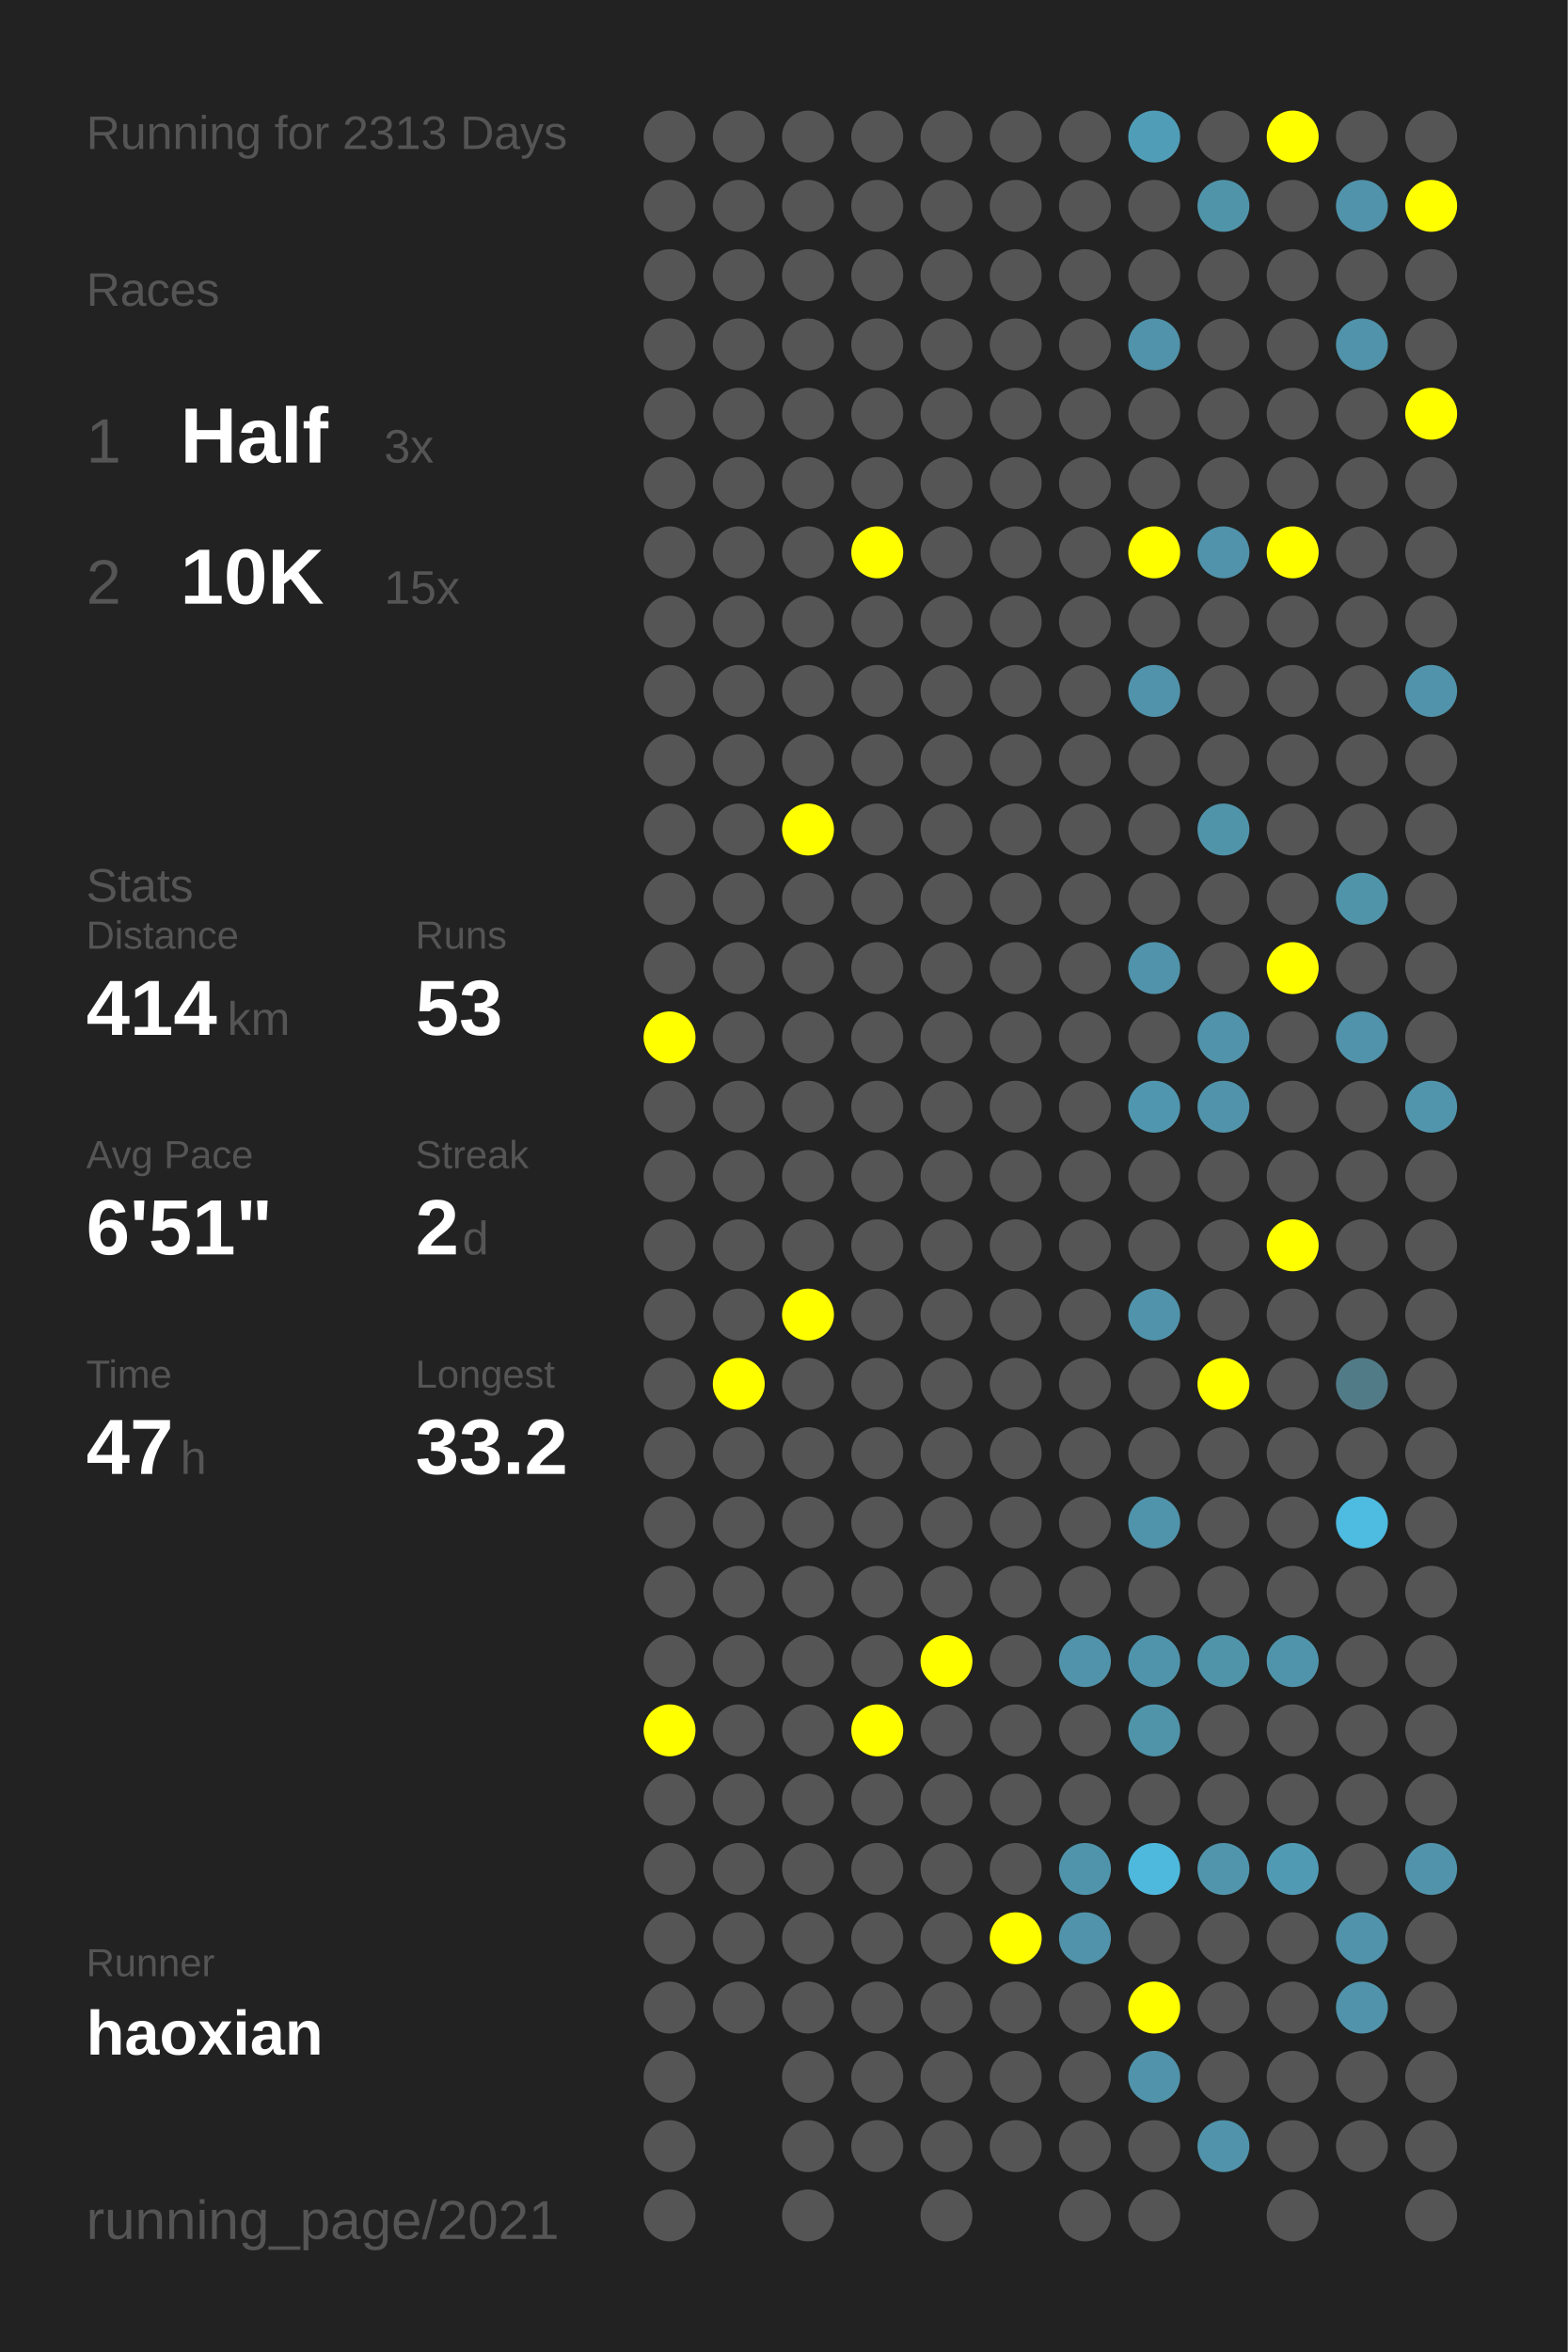
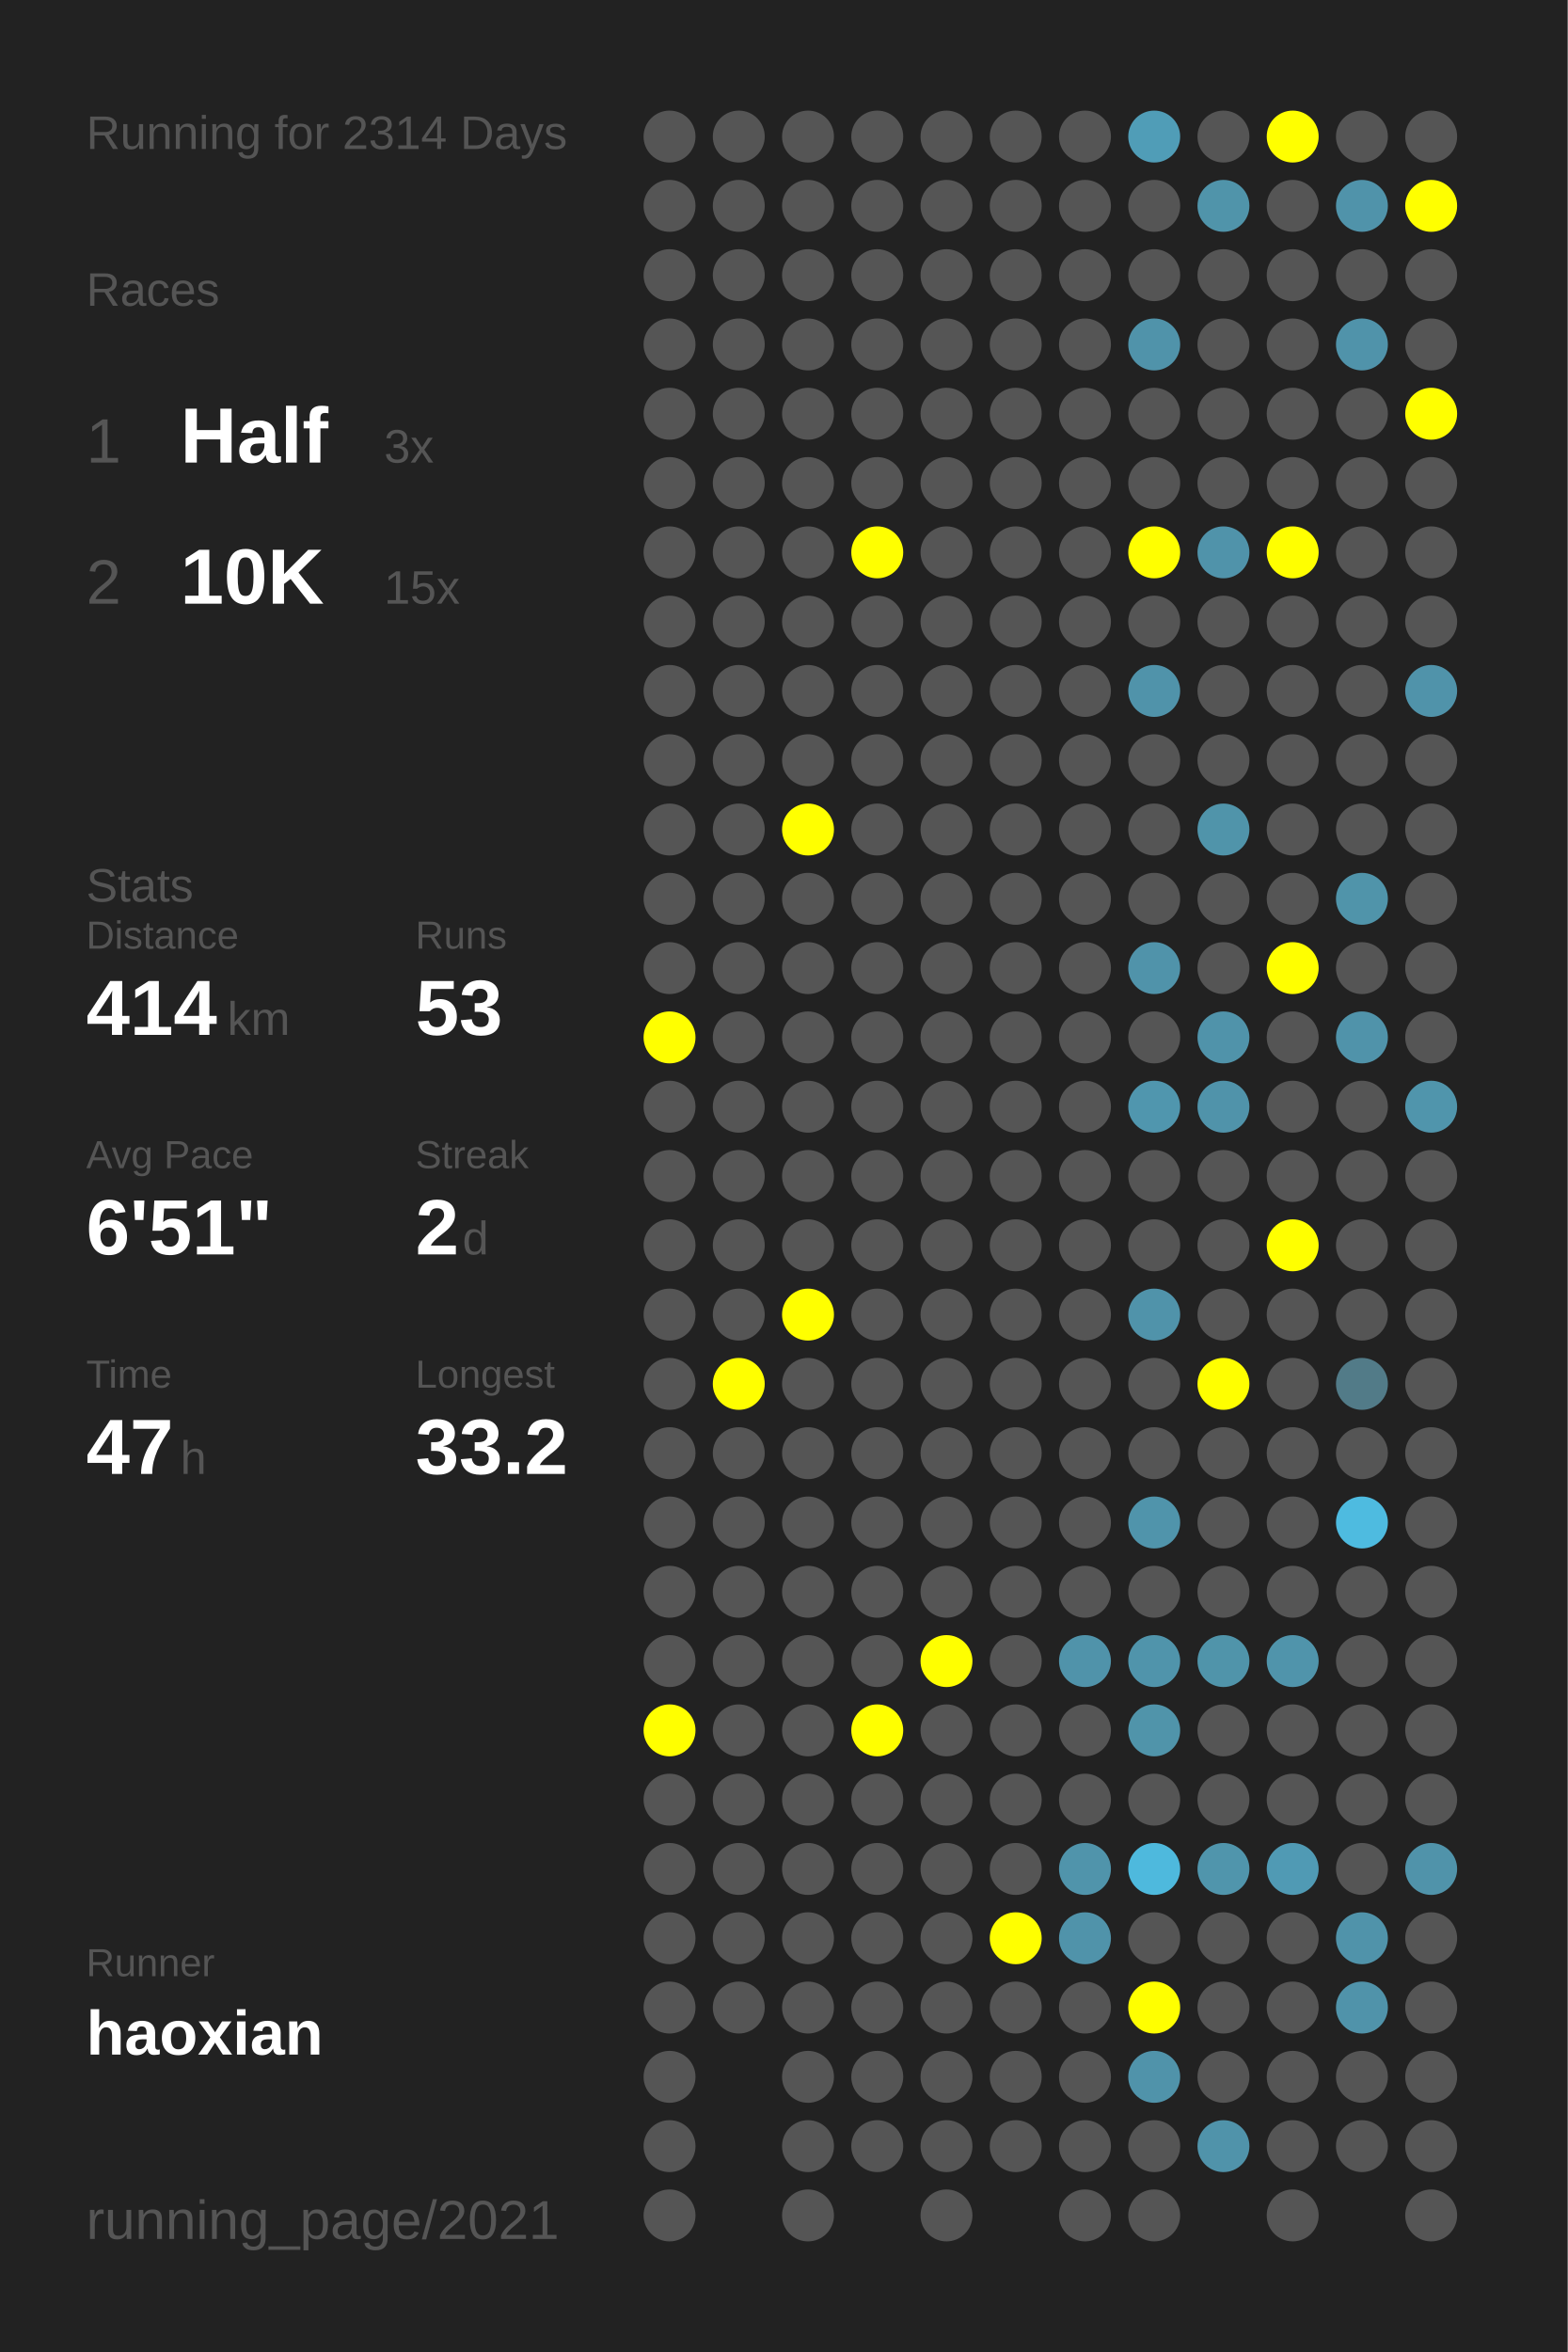
<svg xmlns="http://www.w3.org/2000/svg" baseProfile="full" height="300mm" version="1.1" viewBox="0,0,200,300" width="200mm">
  <defs />
  <rect fill="#222222" height="300" width="200" x="0" y="0" />
-   <text fill="#555555" style="font-size:6px; font-family:Arial;" x="11" y="19">Running for 2313 Days</text>
+   <text fill="#555555" style="font-size:6px; font-family:Arial;" x="11" y="19">Running for 2314 Days</text>
  <text fill="#555555" style="font-size:6px; font-family:Arial;" x="11" y="39">Races</text>
  <text fill="#555555" style="font-size:8px; font-family:Arial;" x="11" y="59">1</text>
  <text fill="#FFFFFF" style="font-size:10px; font-family:Arial; font-weight:bold;" x="23" y="59">Half</text>
  <text fill="#555555" style="font-size:6px; font-family:Arial;" x="49" y="59">3x</text>
  <text fill="#555555" style="font-size:8px; font-family:Arial;" x="11" y="77">2</text>
  <text fill="#FFFFFF" style="font-size:10px; font-family:Arial; font-weight:bold;" x="23" y="77">10K</text>
  <text fill="#555555" style="font-size:6px; font-family:Arial;" x="49" y="77">15x</text>
  <text fill="#555555" style="font-size:6px; font-family:Arial;" x="11" y="115">Stats</text>
  <text fill="#555555" style="font-size:5px; font-family:Arial;" x="11" y="121">Distance</text>
  <text fill="#FFFFFF" style="font-size:10px; font-family:Arial; font-weight:bold;" x="11" y="132">414</text>
  <text fill="#555555" style="font-size:6px; font-family:Arial;" x="29" y="132">km</text>
  <text fill="#555555" style="font-size:5px; font-family:Arial;" x="53" y="121">Runs</text>
  <text fill="#FFFFFF" style="font-size:10px; font-family:Arial; font-weight:bold;" x="53" y="132">53</text>
  <text fill="#555555" style="font-size:5px; font-family:Arial;" x="11" y="149">Avg Pace</text>
  <text fill="#FFFFFF" style="font-size:10px; font-family:Arial; font-weight:bold;" x="11" y="160">6'51"</text>
  <text fill="#555555" style="font-size:5px; font-family:Arial;" x="53" y="149">Streak</text>
  <text fill="#FFFFFF" style="font-size:10px; font-family:Arial; font-weight:bold;" x="53" y="160">2</text>
  <text fill="#555555" style="font-size:6px; font-family:Arial;" x="59" y="160">d</text>
  <text fill="#555555" style="font-size:5px; font-family:Arial;" x="11" y="177">Time</text>
  <text fill="#FFFFFF" style="font-size:10px; font-family:Arial; font-weight:bold;" x="11" y="188">47</text>
  <text fill="#555555" style="font-size:6px; font-family:Arial;" x="23" y="188">h</text>
  <text fill="#555555" style="font-size:5px; font-family:Arial;" x="53" y="177">Longest</text>
  <text fill="#FFFFFF" style="font-size:10px; font-family:Arial; font-weight:bold;" x="53" y="188">33.2</text>
  <text fill="#555555" style="font-size:5px; font-family:Arial;" x="11" y="252.065">Runner</text>
  <text fill="#FFFFFF" style="font-size:8px; font-family:Arial; font-weight:bold;" x="11" y="262.065">haoxian</text>
  <text fill="#555555" style="font-size:7px; font-family:Arial;" x="11" y="285.581">running_page/2021</text>
  <circle cx="85.417" cy="17.419" fill="#555555" r="3.312" />
  <circle cx="85.417" cy="26.258" fill="#555555" r="3.312" />
  <circle cx="85.417" cy="35.097" fill="#555555" r="3.312" />
  <circle cx="85.417" cy="43.935" fill="#555555" r="3.312" />
  <circle cx="85.417" cy="52.774" fill="#555555" r="3.312" />
  <circle cx="85.417" cy="61.613" fill="#555555" r="3.312" />
  <circle cx="85.417" cy="70.452" fill="#555555" r="3.312" />
  <circle cx="85.417" cy="79.29" fill="#555555" r="3.312" />
  <circle cx="85.417" cy="88.129" fill="#555555" r="3.312" />
  <circle cx="85.417" cy="96.968" fill="#555555" r="3.312" />
  <circle cx="85.417" cy="105.806" fill="#555555" r="3.312" />
  <circle cx="85.417" cy="114.645" fill="#555555" r="3.312" />
  <circle cx="85.417" cy="123.484" fill="#555555" r="3.312" />
  <circle cx="85.417" cy="132.323" fill="#FFFF00" r="3.312" />
  <circle cx="85.417" cy="141.161" fill="#555555" r="3.312" />
  <circle cx="85.417" cy="150" fill="#555555" r="3.312" />
  <circle cx="85.417" cy="158.839" fill="#555555" r="3.312" />
  <circle cx="85.417" cy="167.677" fill="#555555" r="3.312" />
  <circle cx="85.417" cy="176.516" fill="#555555" r="3.312" />
  <circle cx="85.417" cy="185.355" fill="#555555" r="3.312" />
  <circle cx="85.417" cy="194.194" fill="#555555" r="3.312" />
  <circle cx="85.417" cy="203.032" fill="#555555" r="3.312" />
  <circle cx="85.417" cy="211.871" fill="#555555" r="3.312" />
  <circle cx="85.417" cy="220.71" fill="#FFFF00" r="3.312" />
  <circle cx="85.417" cy="229.548" fill="#555555" r="3.312" />
  <circle cx="85.417" cy="238.387" fill="#555555" r="3.312" />
  <circle cx="85.417" cy="247.226" fill="#555555" r="3.312" />
  <circle cx="85.417" cy="256.065" fill="#555555" r="3.312" />
  <circle cx="85.417" cy="264.903" fill="#555555" r="3.312" />
  <circle cx="85.417" cy="273.742" fill="#555555" r="3.312" />
  <circle cx="85.417" cy="282.581" fill="#555555" r="3.312" />
  <circle cx="94.25" cy="17.419" fill="#555555" r="3.312" />
  <circle cx="94.25" cy="26.258" fill="#555555" r="3.312" />
  <circle cx="94.25" cy="35.097" fill="#555555" r="3.312" />
  <circle cx="94.25" cy="43.935" fill="#555555" r="3.312" />
  <circle cx="94.25" cy="52.774" fill="#555555" r="3.312" />
  <circle cx="94.25" cy="61.613" fill="#555555" r="3.312" />
  <circle cx="94.25" cy="70.452" fill="#555555" r="3.312" />
  <circle cx="94.25" cy="79.29" fill="#555555" r="3.312" />
  <circle cx="94.25" cy="88.129" fill="#555555" r="3.312" />
  <circle cx="94.25" cy="96.968" fill="#555555" r="3.312" />
  <circle cx="94.25" cy="105.806" fill="#555555" r="3.312" />
  <circle cx="94.25" cy="114.645" fill="#555555" r="3.312" />
  <circle cx="94.25" cy="123.484" fill="#555555" r="3.312" />
  <circle cx="94.25" cy="132.323" fill="#555555" r="3.312" />
  <circle cx="94.25" cy="141.161" fill="#555555" r="3.312" />
  <circle cx="94.25" cy="150" fill="#555555" r="3.312" />
  <circle cx="94.25" cy="158.839" fill="#555555" r="3.312" />
  <circle cx="94.25" cy="167.677" fill="#555555" r="3.312" />
  <circle cx="94.25" cy="176.516" fill="#FFFF00" r="3.312" />
  <circle cx="94.25" cy="185.355" fill="#555555" r="3.312" />
  <circle cx="94.25" cy="194.194" fill="#555555" r="3.312" />
  <circle cx="94.25" cy="203.032" fill="#555555" r="3.312" />
  <circle cx="94.25" cy="211.871" fill="#555555" r="3.312" />
  <circle cx="94.25" cy="220.71" fill="#555555" r="3.312" />
  <circle cx="94.25" cy="229.548" fill="#555555" r="3.312" />
  <circle cx="94.25" cy="238.387" fill="#555555" r="3.312" />
  <circle cx="94.25" cy="247.226" fill="#555555" r="3.312" />
  <circle cx="94.25" cy="256.065" fill="#555555" r="3.312" />
  <circle cx="103.083" cy="17.419" fill="#555555" r="3.312" />
  <circle cx="103.083" cy="26.258" fill="#555555" r="3.312" />
  <circle cx="103.083" cy="35.097" fill="#555555" r="3.312" />
  <circle cx="103.083" cy="43.935" fill="#555555" r="3.312" />
  <circle cx="103.083" cy="52.774" fill="#555555" r="3.312" />
  <circle cx="103.083" cy="61.613" fill="#555555" r="3.312" />
  <circle cx="103.083" cy="70.452" fill="#555555" r="3.312" />
  <circle cx="103.083" cy="79.29" fill="#555555" r="3.312" />
  <circle cx="103.083" cy="88.129" fill="#555555" r="3.312" />
  <circle cx="103.083" cy="96.968" fill="#555555" r="3.312" />
  <circle cx="103.083" cy="105.806" fill="#FFFF00" r="3.312" />
  <circle cx="103.083" cy="114.645" fill="#555555" r="3.312" />
  <circle cx="103.083" cy="123.484" fill="#555555" r="3.312" />
  <circle cx="103.083" cy="132.323" fill="#555555" r="3.312" />
  <circle cx="103.083" cy="141.161" fill="#555555" r="3.312" />
  <circle cx="103.083" cy="150" fill="#555555" r="3.312" />
  <circle cx="103.083" cy="158.839" fill="#555555" r="3.312" />
  <circle cx="103.083" cy="167.677" fill="#FFFF00" r="3.312" />
  <circle cx="103.083" cy="176.516" fill="#555555" r="3.312" />
  <circle cx="103.083" cy="185.355" fill="#555555" r="3.312" />
  <circle cx="103.083" cy="194.194" fill="#555555" r="3.312" />
  <circle cx="103.083" cy="203.032" fill="#555555" r="3.312" />
  <circle cx="103.083" cy="211.871" fill="#555555" r="3.312" />
  <circle cx="103.083" cy="220.71" fill="#555555" r="3.312" />
  <circle cx="103.083" cy="229.548" fill="#555555" r="3.312" />
  <circle cx="103.083" cy="238.387" fill="#555555" r="3.312" />
  <circle cx="103.083" cy="247.226" fill="#555555" r="3.312" />
  <circle cx="103.083" cy="256.065" fill="#555555" r="3.312" />
  <circle cx="103.083" cy="264.903" fill="#555555" r="3.312" />
  <circle cx="103.083" cy="273.742" fill="#555555" r="3.312" />
  <circle cx="103.083" cy="282.581" fill="#555555" r="3.312" />
  <circle cx="111.917" cy="17.419" fill="#555555" r="3.312" />
  <circle cx="111.917" cy="26.258" fill="#555555" r="3.312" />
  <circle cx="111.917" cy="35.097" fill="#555555" r="3.312" />
  <circle cx="111.917" cy="43.935" fill="#555555" r="3.312" />
  <circle cx="111.917" cy="52.774" fill="#555555" r="3.312" />
  <circle cx="111.917" cy="61.613" fill="#555555" r="3.312" />
  <circle cx="111.917" cy="70.452" fill="#FFFF00" r="3.312" />
  <circle cx="111.917" cy="79.29" fill="#555555" r="3.312" />
  <circle cx="111.917" cy="88.129" fill="#555555" r="3.312" />
  <circle cx="111.917" cy="96.968" fill="#555555" r="3.312" />
  <circle cx="111.917" cy="105.806" fill="#555555" r="3.312" />
  <circle cx="111.917" cy="114.645" fill="#555555" r="3.312" />
  <circle cx="111.917" cy="123.484" fill="#555555" r="3.312" />
  <circle cx="111.917" cy="132.323" fill="#555555" r="3.312" />
  <circle cx="111.917" cy="141.161" fill="#555555" r="3.312" />
  <circle cx="111.917" cy="150" fill="#555555" r="3.312" />
  <circle cx="111.917" cy="158.839" fill="#555555" r="3.312" />
  <circle cx="111.917" cy="167.677" fill="#555555" r="3.312" />
  <circle cx="111.917" cy="176.516" fill="#555555" r="3.312" />
  <circle cx="111.917" cy="185.355" fill="#555555" r="3.312" />
  <circle cx="111.917" cy="194.194" fill="#555555" r="3.312" />
  <circle cx="111.917" cy="203.032" fill="#555555" r="3.312" />
  <circle cx="111.917" cy="211.871" fill="#555555" r="3.312" />
  <circle cx="111.917" cy="220.71" fill="#FFFF00" r="3.312" />
  <circle cx="111.917" cy="229.548" fill="#555555" r="3.312" />
  <circle cx="111.917" cy="238.387" fill="#555555" r="3.312" />
  <circle cx="111.917" cy="247.226" fill="#555555" r="3.312" />
  <circle cx="111.917" cy="256.065" fill="#555555" r="3.312" />
  <circle cx="111.917" cy="264.903" fill="#555555" r="3.312" />
  <circle cx="111.917" cy="273.742" fill="#555555" r="3.312" />
  <circle cx="120.75" cy="17.419" fill="#555555" r="3.312" />
  <circle cx="120.75" cy="26.258" fill="#555555" r="3.312" />
  <circle cx="120.75" cy="35.097" fill="#555555" r="3.312" />
  <circle cx="120.75" cy="43.935" fill="#555555" r="3.312" />
  <circle cx="120.75" cy="52.774" fill="#555555" r="3.312" />
  <circle cx="120.75" cy="61.613" fill="#555555" r="3.312" />
  <circle cx="120.75" cy="70.452" fill="#555555" r="3.312" />
  <circle cx="120.75" cy="79.29" fill="#555555" r="3.312" />
  <circle cx="120.75" cy="88.129" fill="#555555" r="3.312" />
  <circle cx="120.75" cy="96.968" fill="#555555" r="3.312" />
  <circle cx="120.75" cy="105.806" fill="#555555" r="3.312" />
  <circle cx="120.75" cy="114.645" fill="#555555" r="3.312" />
  <circle cx="120.75" cy="123.484" fill="#555555" r="3.312" />
  <circle cx="120.75" cy="132.323" fill="#555555" r="3.312" />
  <circle cx="120.75" cy="141.161" fill="#555555" r="3.312" />
  <circle cx="120.75" cy="150" fill="#555555" r="3.312" />
  <circle cx="120.75" cy="158.839" fill="#555555" r="3.312" />
  <circle cx="120.75" cy="167.677" fill="#555555" r="3.312" />
  <circle cx="120.75" cy="176.516" fill="#555555" r="3.312" />
  <circle cx="120.75" cy="185.355" fill="#555555" r="3.312" />
  <circle cx="120.75" cy="194.194" fill="#555555" r="3.312" />
  <circle cx="120.75" cy="203.032" fill="#555555" r="3.312" />
  <circle cx="120.75" cy="211.871" fill="#FFFF00" r="3.312" />
  <circle cx="120.75" cy="220.71" fill="#555555" r="3.312" />
  <circle cx="120.75" cy="229.548" fill="#555555" r="3.312" />
  <circle cx="120.75" cy="238.387" fill="#555555" r="3.312" />
  <circle cx="120.75" cy="247.226" fill="#555555" r="3.312" />
  <circle cx="120.75" cy="256.065" fill="#555555" r="3.312" />
  <circle cx="120.75" cy="264.903" fill="#555555" r="3.312" />
  <circle cx="120.75" cy="273.742" fill="#555555" r="3.312" />
  <circle cx="120.75" cy="282.581" fill="#555555" r="3.312" />
  <circle cx="129.583" cy="17.419" fill="#555555" r="3.312" />
  <circle cx="129.583" cy="26.258" fill="#555555" r="3.312" />
  <circle cx="129.583" cy="35.097" fill="#555555" r="3.312" />
  <circle cx="129.583" cy="43.935" fill="#555555" r="3.312" />
  <circle cx="129.583" cy="52.774" fill="#555555" r="3.312" />
  <circle cx="129.583" cy="61.613" fill="#555555" r="3.312" />
  <circle cx="129.583" cy="70.452" fill="#555555" r="3.312" />
  <circle cx="129.583" cy="79.29" fill="#555555" r="3.312" />
  <circle cx="129.583" cy="88.129" fill="#555555" r="3.312" />
  <circle cx="129.583" cy="96.968" fill="#555555" r="3.312" />
  <circle cx="129.583" cy="105.806" fill="#555555" r="3.312" />
  <circle cx="129.583" cy="114.645" fill="#555555" r="3.312" />
  <circle cx="129.583" cy="123.484" fill="#555555" r="3.312" />
  <circle cx="129.583" cy="132.323" fill="#555555" r="3.312" />
  <circle cx="129.583" cy="141.161" fill="#555555" r="3.312" />
  <circle cx="129.583" cy="150" fill="#555555" r="3.312" />
  <circle cx="129.583" cy="158.839" fill="#555555" r="3.312" />
  <circle cx="129.583" cy="167.677" fill="#555555" r="3.312" />
  <circle cx="129.583" cy="176.516" fill="#555555" r="3.312" />
  <circle cx="129.583" cy="185.355" fill="#555555" r="3.312" />
  <circle cx="129.583" cy="194.194" fill="#555555" r="3.312" />
  <circle cx="129.583" cy="203.032" fill="#555555" r="3.312" />
  <circle cx="129.583" cy="211.871" fill="#555555" r="3.312" />
  <circle cx="129.583" cy="220.71" fill="#555555" r="3.312" />
  <circle cx="129.583" cy="229.548" fill="#555555" r="3.312" />
  <circle cx="129.583" cy="238.387" fill="#555555" r="3.312" />
  <circle cx="129.583" cy="247.226" fill="#FFFF00" r="3.312" />
  <circle cx="129.583" cy="256.065" fill="#555555" r="3.312" />
  <circle cx="129.583" cy="264.903" fill="#555555" r="3.312" />
  <circle cx="129.583" cy="273.742" fill="#555555" r="3.312" />
  <circle cx="138.417" cy="17.419" fill="#555555" r="3.312" />
  <circle cx="138.417" cy="26.258" fill="#555555" r="3.312" />
  <circle cx="138.417" cy="35.097" fill="#555555" r="3.312" />
  <circle cx="138.417" cy="43.935" fill="#555555" r="3.312" />
  <circle cx="138.417" cy="52.774" fill="#555555" r="3.312" />
  <circle cx="138.417" cy="61.613" fill="#555555" r="3.312" />
  <circle cx="138.417" cy="70.452" fill="#555555" r="3.312" />
  <circle cx="138.417" cy="79.29" fill="#555555" r="3.312" />
  <circle cx="138.417" cy="88.129" fill="#555555" r="3.312" />
  <circle cx="138.417" cy="96.968" fill="#555555" r="3.312" />
  <circle cx="138.417" cy="105.806" fill="#555555" r="3.312" />
  <circle cx="138.417" cy="114.645" fill="#555555" r="3.312" />
  <circle cx="138.417" cy="123.484" fill="#555555" r="3.312" />
  <circle cx="138.417" cy="132.323" fill="#555555" r="3.312" />
  <circle cx="138.417" cy="141.161" fill="#555555" r="3.312" />
  <circle cx="138.417" cy="150" fill="#555555" r="3.312" />
  <circle cx="138.417" cy="158.839" fill="#555555" r="3.312" />
  <circle cx="138.417" cy="167.677" fill="#555555" r="3.312" />
  <circle cx="138.417" cy="176.516" fill="#555555" r="3.312" />
  <circle cx="138.417" cy="185.355" fill="#555555" r="3.312" />
  <circle cx="138.417" cy="194.194" fill="#555555" r="3.312" />
  <circle cx="138.417" cy="203.032" fill="#555555" r="3.312" />
  <circle cx="138.417" cy="211.871" fill="#5093aa" r="3.312" />
  <circle cx="138.417" cy="220.71" fill="#555555" r="3.312" />
  <circle cx="138.417" cy="229.548" fill="#555555" r="3.312" />
  <circle cx="138.417" cy="238.387" fill="#5094ab" r="3.312" />
  <circle cx="138.417" cy="247.226" fill="#5093aa" r="3.312" />
  <circle cx="138.417" cy="256.065" fill="#555555" r="3.312" />
  <circle cx="138.417" cy="264.903" fill="#555555" r="3.312" />
  <circle cx="138.417" cy="273.742" fill="#555555" r="3.312" />
  <circle cx="138.417" cy="282.581" fill="#555555" r="3.312" />
  <circle cx="147.25" cy="17.419" fill="#509db7" r="3.312" />
  <circle cx="147.25" cy="26.258" fill="#555555" r="3.312" />
  <circle cx="147.25" cy="35.097" fill="#555555" r="3.312" />
  <circle cx="147.25" cy="43.935" fill="#5093aa" r="3.312" />
  <circle cx="147.25" cy="52.774" fill="#555555" r="3.312" />
  <circle cx="147.25" cy="61.613" fill="#555555" r="3.312" />
  <circle cx="147.25" cy="70.452" fill="#FFFF00" r="3.312" />
  <circle cx="147.25" cy="79.29" fill="#555555" r="3.312" />
  <circle cx="147.25" cy="88.129" fill="#5093aa" r="3.312" />
  <circle cx="147.25" cy="96.968" fill="#555555" r="3.312" />
  <circle cx="147.25" cy="105.806" fill="#555555" r="3.312" />
  <circle cx="147.25" cy="114.645" fill="#555555" r="3.312" />
  <circle cx="147.25" cy="123.484" fill="#5093aa" r="3.312" />
  <circle cx="147.25" cy="132.323" fill="#555555" r="3.312" />
  <circle cx="147.25" cy="141.161" fill="#5096ae" r="3.312" />
  <circle cx="147.25" cy="150" fill="#555555" r="3.312" />
  <circle cx="147.25" cy="158.839" fill="#555555" r="3.312" />
  <circle cx="147.25" cy="167.677" fill="#5093aa" r="3.312" />
  <circle cx="147.25" cy="176.516" fill="#555555" r="3.312" />
  <circle cx="147.25" cy="185.355" fill="#555555" r="3.312" />
  <circle cx="147.25" cy="194.194" fill="#5094ab" r="3.312" />
  <circle cx="147.25" cy="203.032" fill="#555555" r="3.312" />
  <circle cx="147.25" cy="211.871" fill="#5094ab" r="3.312" />
  <circle cx="147.25" cy="220.71" fill="#5094aa" r="3.312" />
  <circle cx="147.25" cy="229.548" fill="#555555" r="3.312" />
  <circle cx="147.25" cy="238.387" fill="#4eb9dd" r="3.312" />
  <circle cx="147.25" cy="247.226" fill="#555555" r="3.312" />
  <circle cx="147.25" cy="256.065" fill="#FFFF00" r="3.312" />
  <circle cx="147.25" cy="264.903" fill="#5093aa" r="3.312" />
  <circle cx="147.25" cy="273.742" fill="#555555" r="3.312" />
  <circle cx="147.25" cy="282.581" fill="#555555" r="3.312" />
  <circle cx="156.083" cy="17.419" fill="#555555" r="3.312" />
  <circle cx="156.083" cy="26.258" fill="#5094aa" r="3.312" />
  <circle cx="156.083" cy="35.097" fill="#555555" r="3.312" />
  <circle cx="156.083" cy="43.935" fill="#555555" r="3.312" />
  <circle cx="156.083" cy="52.774" fill="#555555" r="3.312" />
  <circle cx="156.083" cy="61.613" fill="#555555" r="3.312" />
  <circle cx="156.083" cy="70.452" fill="#5093aa" r="3.312" />
  <circle cx="156.083" cy="79.29" fill="#555555" r="3.312" />
  <circle cx="156.083" cy="88.129" fill="#555555" r="3.312" />
  <circle cx="156.083" cy="96.968" fill="#555555" r="3.312" />
  <circle cx="156.083" cy="105.806" fill="#5094aa" r="3.312" />
  <circle cx="156.083" cy="114.645" fill="#555555" r="3.312" />
  <circle cx="156.083" cy="123.484" fill="#555555" r="3.312" />
  <circle cx="156.083" cy="132.323" fill="#5093aa" r="3.312" />
  <circle cx="156.083" cy="141.161" fill="#5093aa" r="3.312" />
  <circle cx="156.083" cy="150" fill="#555555" r="3.312" />
  <circle cx="156.083" cy="158.839" fill="#555555" r="3.312" />
  <circle cx="156.083" cy="167.677" fill="#555555" r="3.312" />
  <circle cx="156.083" cy="176.516" fill="#FFFF00" r="3.312" />
  <circle cx="156.083" cy="185.355" fill="#555555" r="3.312" />
  <circle cx="156.083" cy="194.194" fill="#555555" r="3.312" />
  <circle cx="156.083" cy="203.032" fill="#555555" r="3.312" />
  <circle cx="156.083" cy="211.871" fill="#5094aa" r="3.312" />
  <circle cx="156.083" cy="220.71" fill="#555555" r="3.312" />
  <circle cx="156.083" cy="229.548" fill="#555555" r="3.312" />
  <circle cx="156.083" cy="238.387" fill="#5095ac" r="3.312" />
  <circle cx="156.083" cy="247.226" fill="#555555" r="3.312" />
  <circle cx="156.083" cy="256.065" fill="#555555" r="3.312" />
  <circle cx="156.083" cy="264.903" fill="#555555" r="3.312" />
  <circle cx="156.083" cy="273.742" fill="#5093aa" r="3.312" />
  <circle cx="164.917" cy="17.419" fill="#FFFF00" r="3.312" />
  <circle cx="164.917" cy="26.258" fill="#555555" r="3.312" />
  <circle cx="164.917" cy="35.097" fill="#555555" r="3.312" />
  <circle cx="164.917" cy="43.935" fill="#555555" r="3.312" />
  <circle cx="164.917" cy="52.774" fill="#555555" r="3.312" />
  <circle cx="164.917" cy="61.613" fill="#555555" r="3.312" />
  <circle cx="164.917" cy="70.452" fill="#FFFF00" r="3.312" />
  <circle cx="164.917" cy="79.29" fill="#555555" r="3.312" />
  <circle cx="164.917" cy="88.129" fill="#555555" r="3.312" />
  <circle cx="164.917" cy="96.968" fill="#555555" r="3.312" />
  <circle cx="164.917" cy="105.806" fill="#555555" r="3.312" />
  <circle cx="164.917" cy="114.645" fill="#555555" r="3.312" />
  <circle cx="164.917" cy="123.484" fill="#FFFF00" r="3.312" />
  <circle cx="164.917" cy="132.323" fill="#555555" r="3.312" />
  <circle cx="164.917" cy="141.161" fill="#555555" r="3.312" />
  <circle cx="164.917" cy="150" fill="#555555" r="3.312" />
  <circle cx="164.917" cy="158.839" fill="#FFFF00" r="3.312" />
  <circle cx="164.917" cy="167.677" fill="#555555" r="3.312" />
  <circle cx="164.917" cy="176.516" fill="#555555" r="3.312" />
  <circle cx="164.917" cy="185.355" fill="#555555" r="3.312" />
  <circle cx="164.917" cy="194.194" fill="#555555" r="3.312" />
  <circle cx="164.917" cy="203.032" fill="#555555" r="3.312" />
  <circle cx="164.917" cy="211.871" fill="#5094ab" r="3.312" />
  <circle cx="164.917" cy="220.71" fill="#555555" r="3.312" />
  <circle cx="164.917" cy="229.548" fill="#555555" r="3.312" />
  <circle cx="164.917" cy="238.387" fill="#509ab4" r="3.312" />
  <circle cx="164.917" cy="247.226" fill="#555555" r="3.312" />
  <circle cx="164.917" cy="256.065" fill="#555555" r="3.312" />
  <circle cx="164.917" cy="264.903" fill="#555555" r="3.312" />
  <circle cx="164.917" cy="273.742" fill="#555555" r="3.312" />
  <circle cx="164.917" cy="282.581" fill="#555555" r="3.312" />
  <circle cx="173.75" cy="17.419" fill="#555555" r="3.312" />
  <circle cx="173.75" cy="26.258" fill="#5093aa" r="3.312" />
  <circle cx="173.75" cy="35.097" fill="#555555" r="3.312" />
  <circle cx="173.75" cy="43.935" fill="#5093aa" r="3.312" />
  <circle cx="173.75" cy="52.774" fill="#555555" r="3.312" />
  <circle cx="173.75" cy="61.613" fill="#555555" r="3.312" />
  <circle cx="173.75" cy="70.452" fill="#555555" r="3.312" />
  <circle cx="173.75" cy="79.29" fill="#555555" r="3.312" />
  <circle cx="173.75" cy="88.129" fill="#555555" r="3.312" />
  <circle cx="173.75" cy="96.968" fill="#555555" r="3.312" />
  <circle cx="173.75" cy="105.806" fill="#555555" r="3.312" />
  <circle cx="173.75" cy="114.645" fill="#5094aa" r="3.312" />
  <circle cx="173.75" cy="123.484" fill="#555555" r="3.312" />
  <circle cx="173.75" cy="132.323" fill="#5093aa" r="3.312" />
  <circle cx="173.75" cy="141.161" fill="#555555" r="3.312" />
  <circle cx="173.75" cy="150" fill="#555555" r="3.312" />
  <circle cx="173.75" cy="158.839" fill="#555555" r="3.312" />
  <circle cx="173.75" cy="167.677" fill="#555555" r="3.312" />
  <circle cx="173.75" cy="176.516" fill="#527b88" r="3.312" />
  <circle cx="173.75" cy="185.355" fill="#555555" r="3.312" />
  <circle cx="173.75" cy="194.194" fill="#4ebbe0" r="3.312" />
  <circle cx="173.75" cy="203.032" fill="#555555" r="3.312" />
  <circle cx="173.75" cy="211.871" fill="#555555" r="3.312" />
  <circle cx="173.75" cy="220.71" fill="#555555" r="3.312" />
  <circle cx="173.75" cy="229.548" fill="#555555" r="3.312" />
  <circle cx="173.75" cy="238.387" fill="#555555" r="3.312" />
  <circle cx="173.75" cy="247.226" fill="#5093aa" r="3.312" />
  <circle cx="173.75" cy="256.065" fill="#5093aa" r="3.312" />
  <circle cx="173.75" cy="264.903" fill="#555555" r="3.312" />
  <circle cx="173.75" cy="273.742" fill="#555555" r="3.312" />
  <circle cx="182.583" cy="17.419" fill="#555555" r="3.312" />
  <circle cx="182.583" cy="26.258" fill="#FFFF00" r="3.312" />
  <circle cx="182.583" cy="35.097" fill="#555555" r="3.312" />
  <circle cx="182.583" cy="43.935" fill="#555555" r="3.312" />
  <circle cx="182.583" cy="52.774" fill="#FFFF00" r="3.312" />
  <circle cx="182.583" cy="61.613" fill="#555555" r="3.312" />
  <circle cx="182.583" cy="70.452" fill="#555555" r="3.312" />
  <circle cx="182.583" cy="79.29" fill="#555555" r="3.312" />
  <circle cx="182.583" cy="88.129" fill="#5093aa" r="3.312" />
  <circle cx="182.583" cy="96.968" fill="#555555" r="3.312" />
  <circle cx="182.583" cy="105.806" fill="#555555" r="3.312" />
  <circle cx="182.583" cy="114.645" fill="#555555" r="3.312" />
  <circle cx="182.583" cy="123.484" fill="#555555" r="3.312" />
  <circle cx="182.583" cy="132.323" fill="#555555" r="3.312" />
  <circle cx="182.583" cy="141.161" fill="#5095ac" r="3.312" />
  <circle cx="182.583" cy="150" fill="#555555" r="3.312" />
  <circle cx="182.583" cy="158.839" fill="#555555" r="3.312" />
  <circle cx="182.583" cy="167.677" fill="#555555" r="3.312" />
  <circle cx="182.583" cy="176.516" fill="#555555" r="3.312" />
  <circle cx="182.583" cy="185.355" fill="#555555" r="3.312" />
  <circle cx="182.583" cy="194.194" fill="#555555" r="3.312" />
  <circle cx="182.583" cy="203.032" fill="#555555" r="3.312" />
  <circle cx="182.583" cy="211.871" fill="#555555" r="3.312" />
  <circle cx="182.583" cy="220.71" fill="#555555" r="3.312" />
  <circle cx="182.583" cy="229.548" fill="#555555" r="3.312" />
  <circle cx="182.583" cy="238.387" fill="#5093aa" r="3.312" />
  <circle cx="182.583" cy="247.226" fill="#555555" r="3.312" />
  <circle cx="182.583" cy="256.065" fill="#555555" r="3.312" />
  <circle cx="182.583" cy="264.903" fill="#555555" r="3.312" />
  <circle cx="182.583" cy="273.742" fill="#555555" r="3.312" />
  <circle cx="182.583" cy="282.581" fill="#555555" r="3.312" />
</svg>
